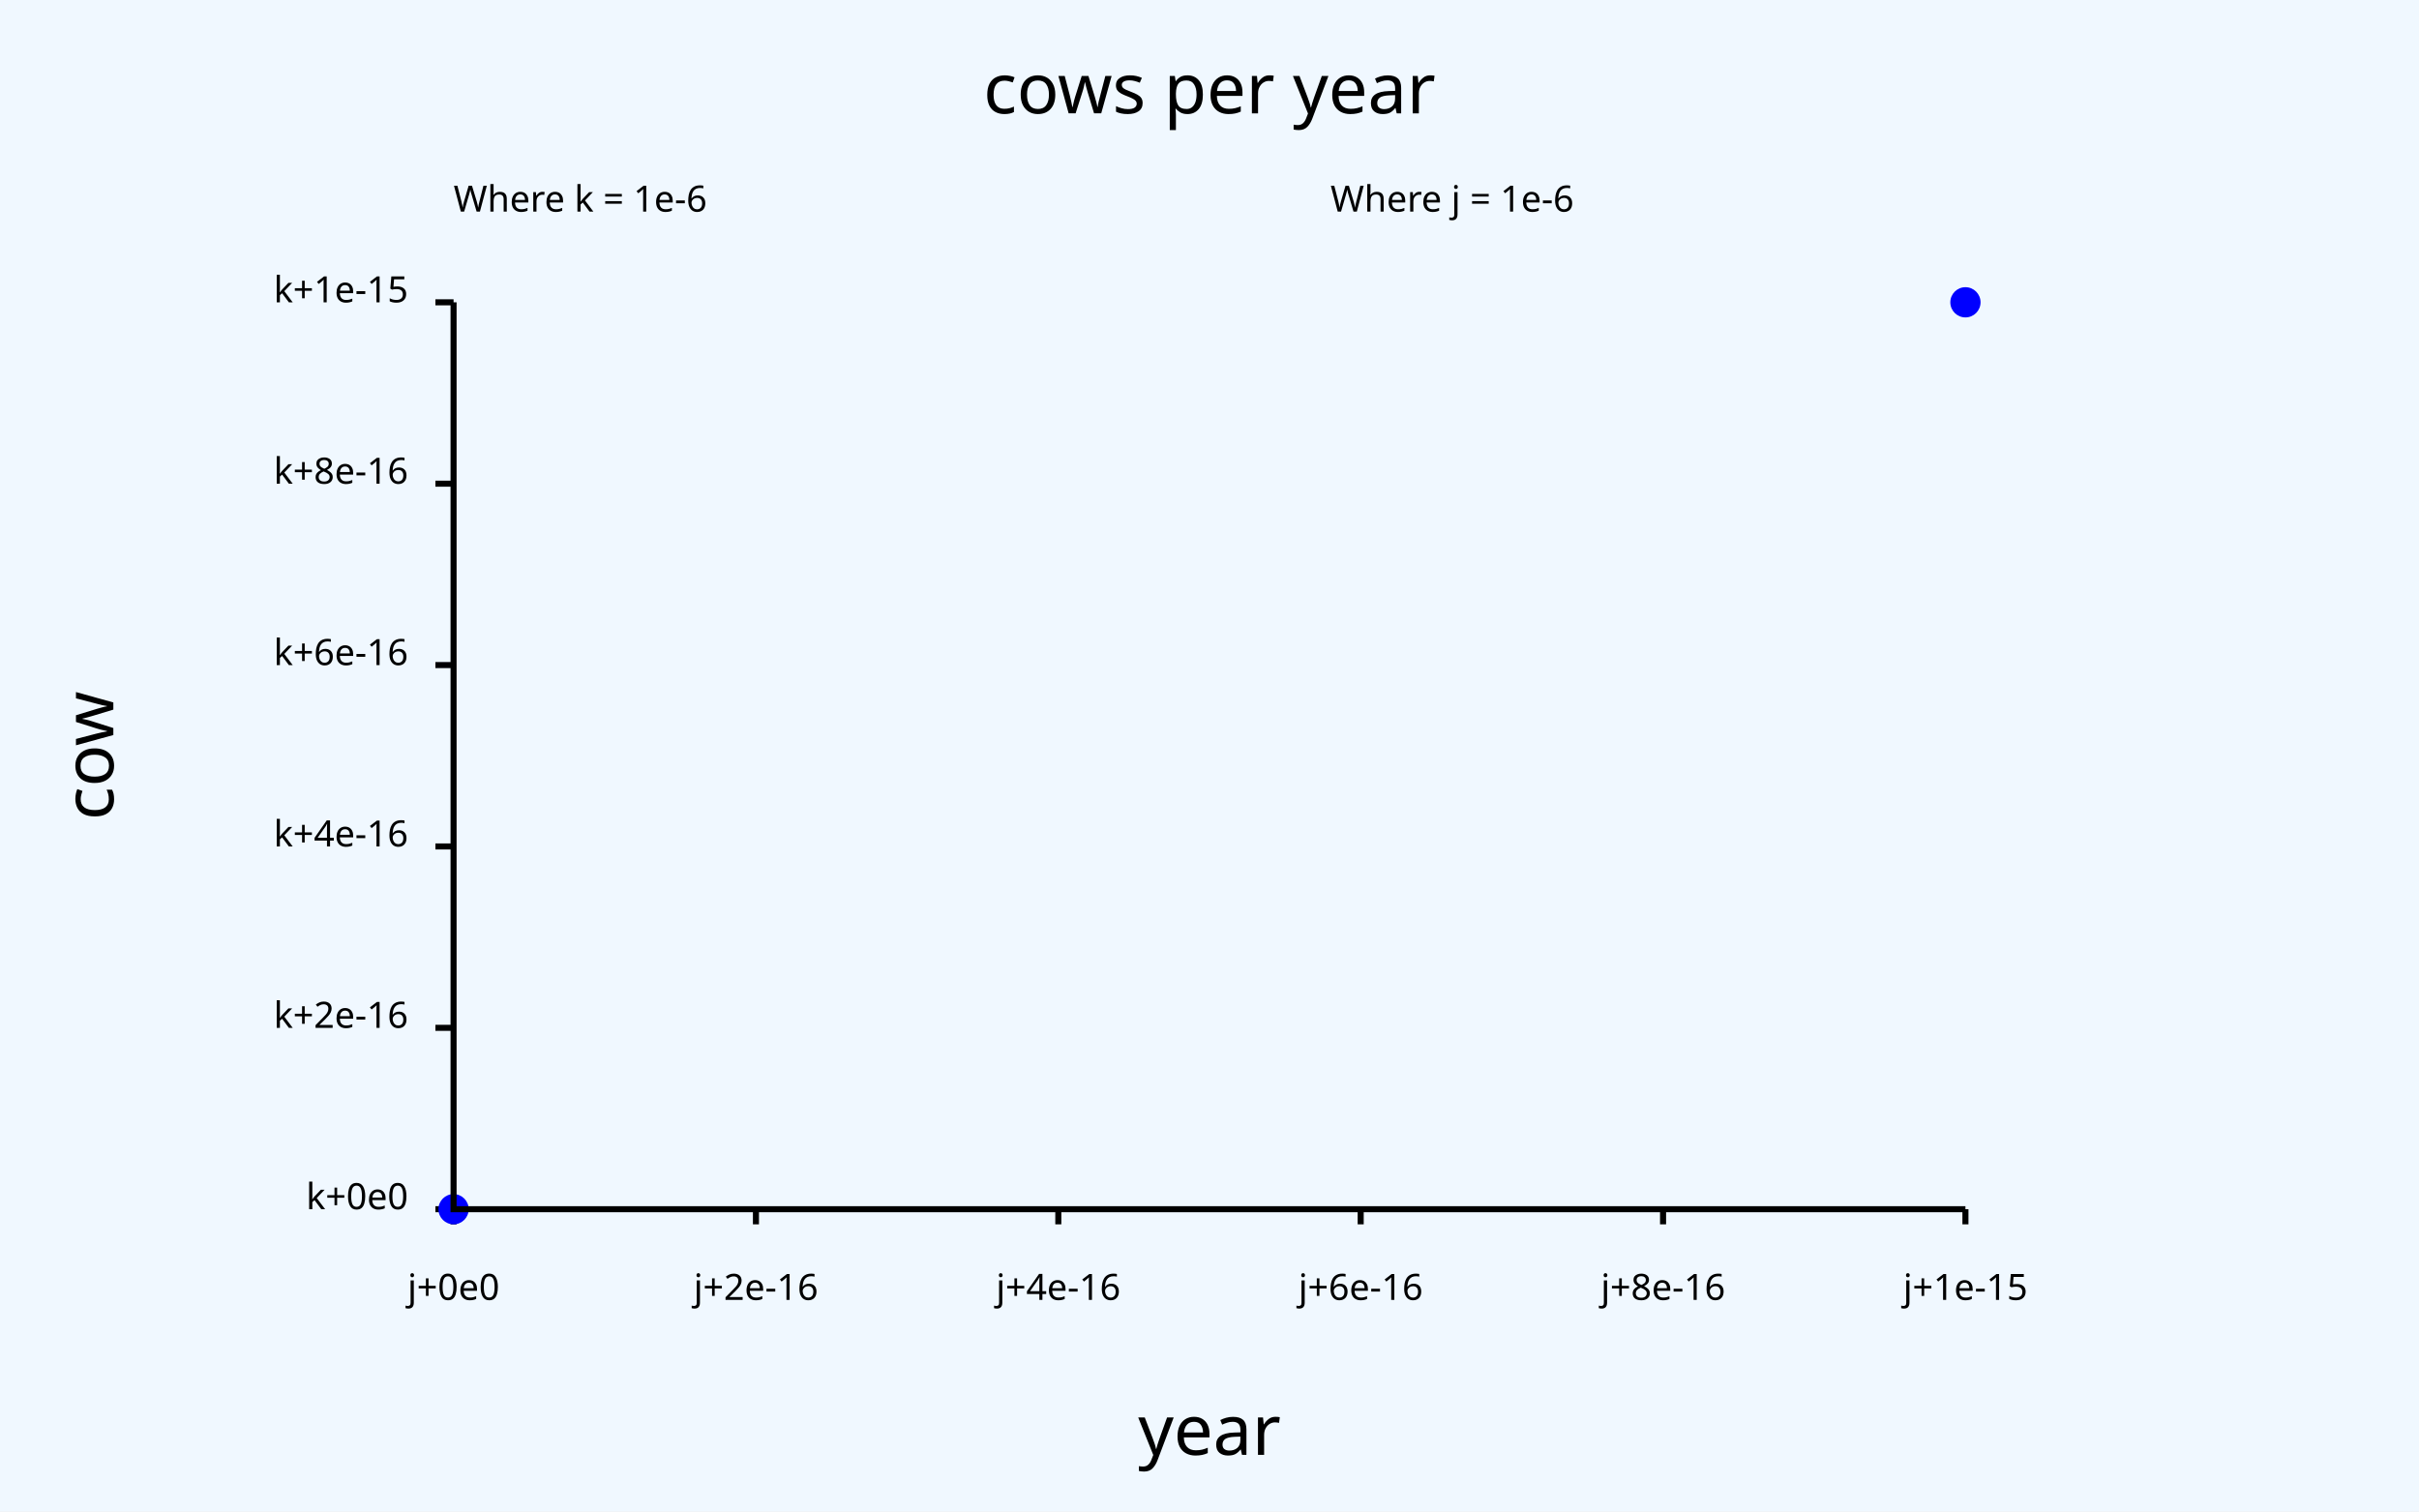
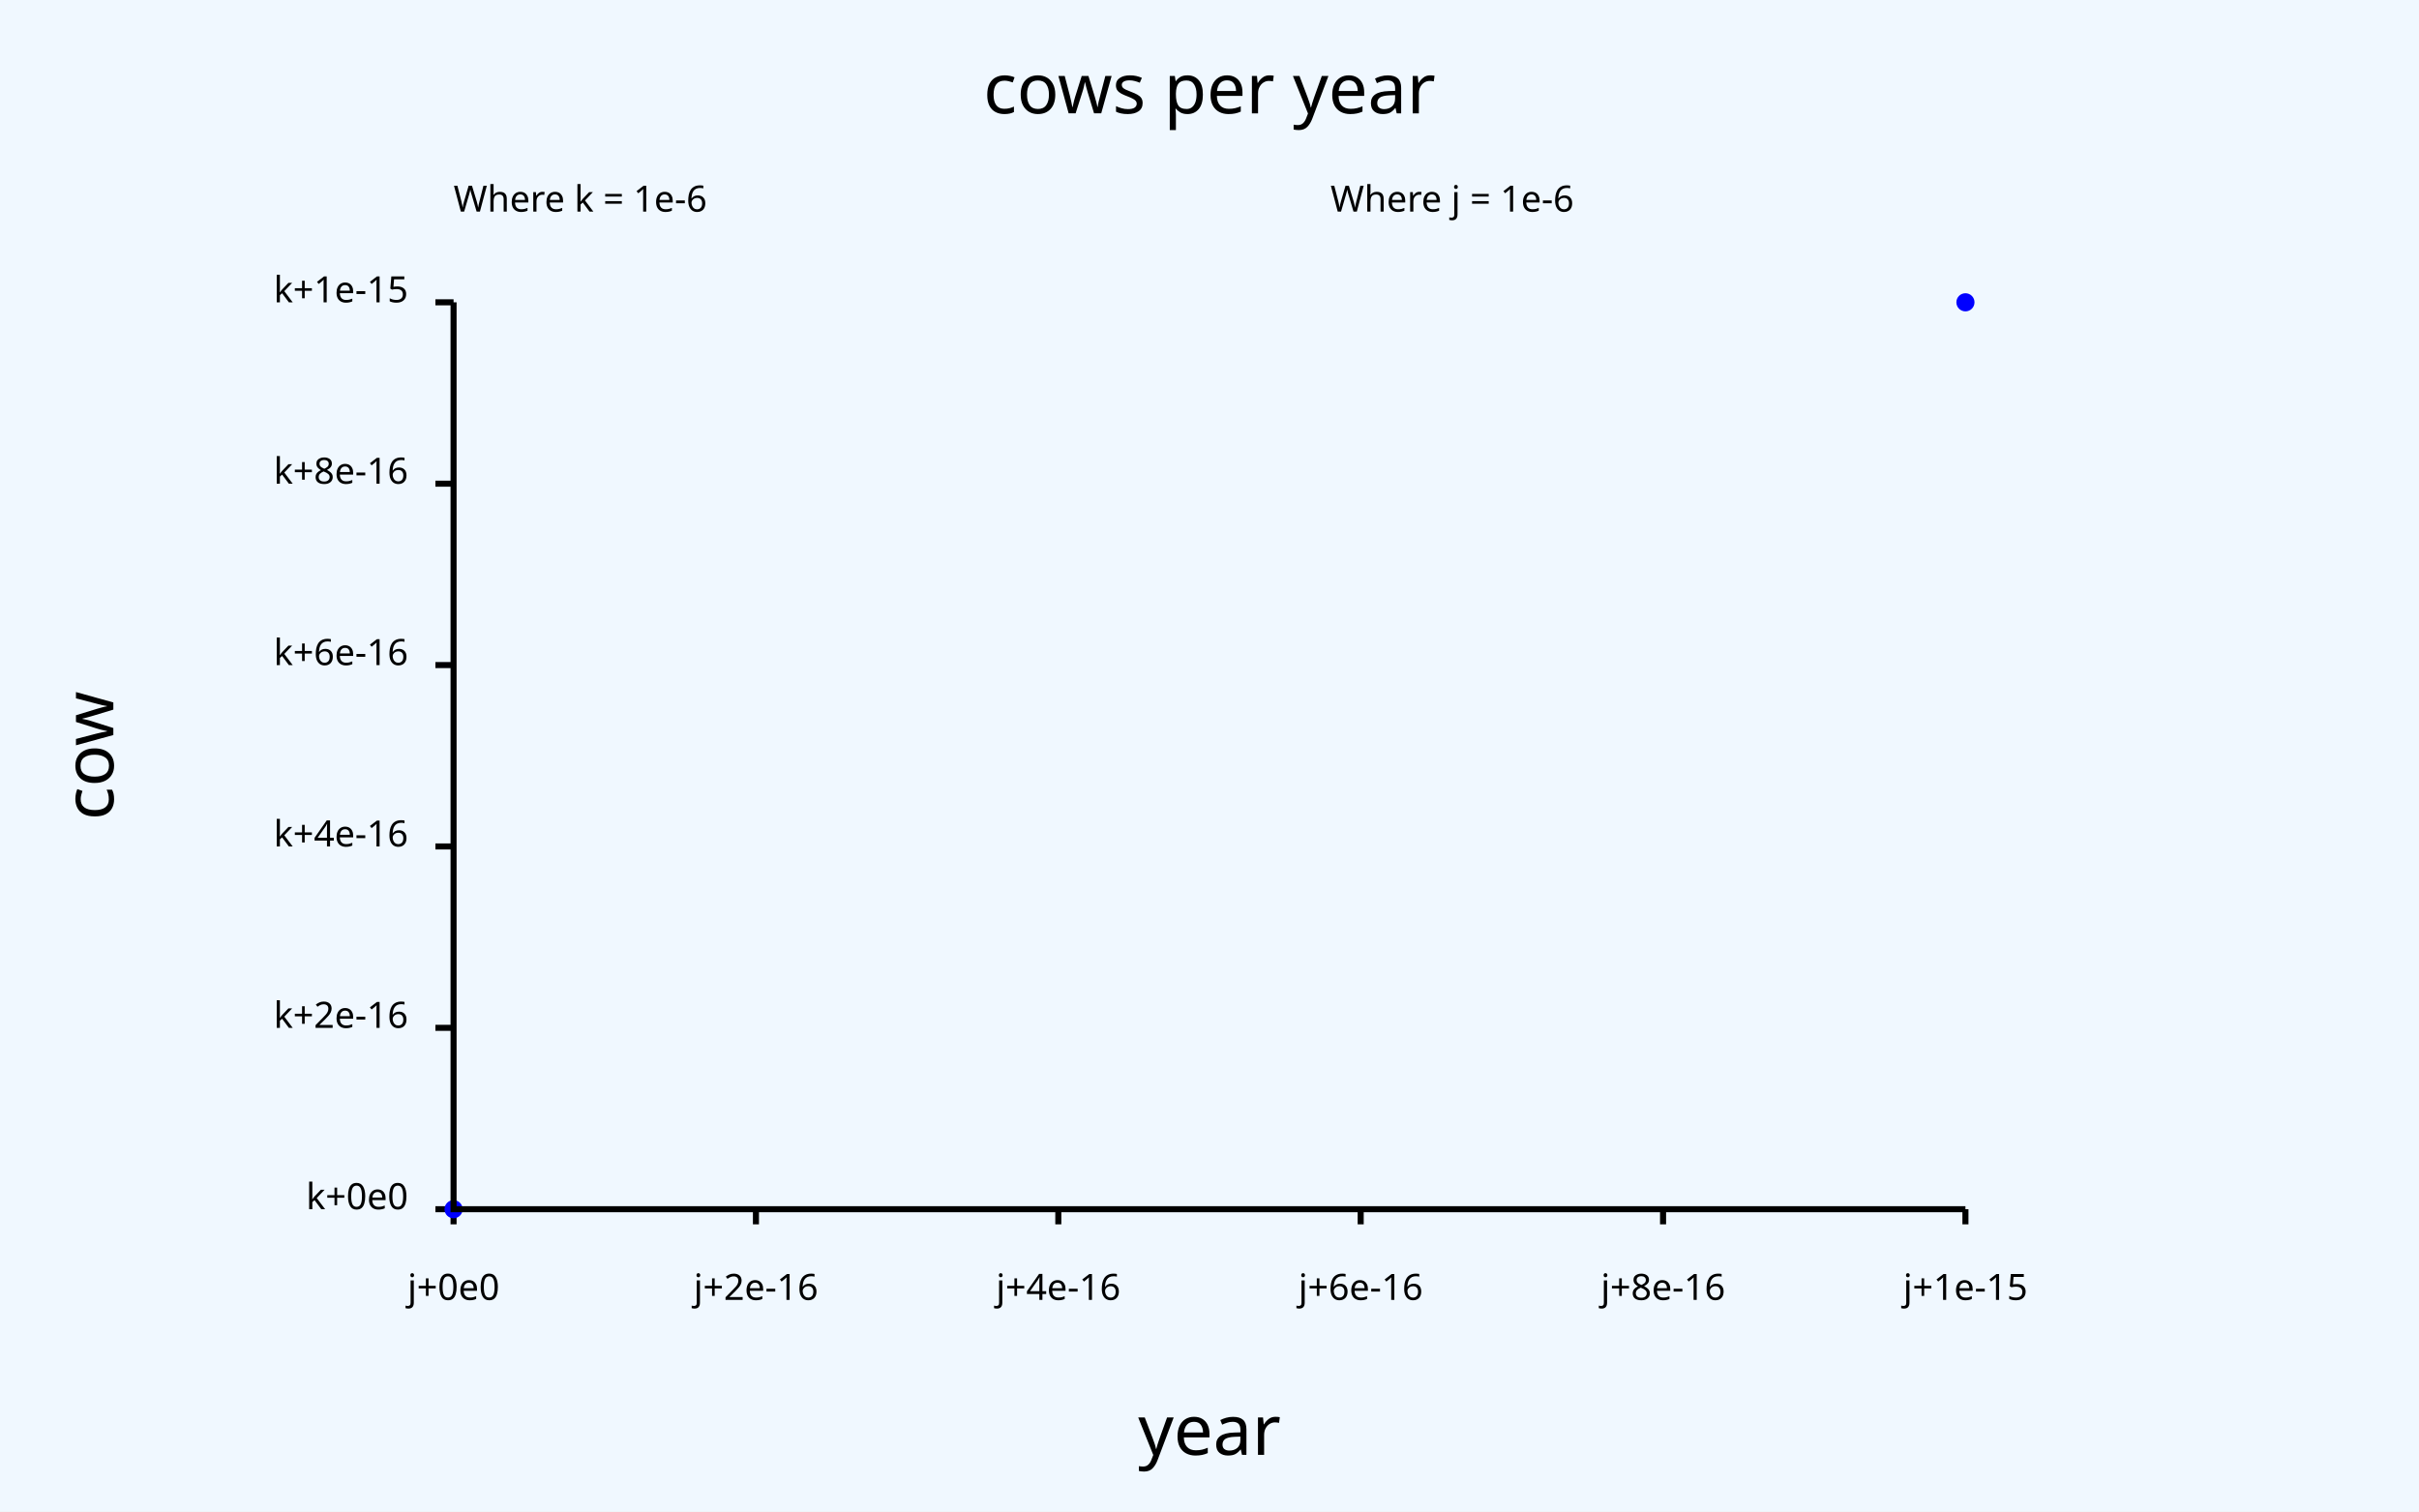
<svg xmlns="http://www.w3.org/2000/svg" class="poloto" width="800" height="500" viewBox="0 0 800 500">
  <style>.poloto {font-family: sans-serif;stroke-width:2;}.poloto_text{fill: black;}.poloto_axis_lines{stroke: black;stoke-width:3;fill:none}.poloto_background{fill: aliceblue;}.poloto0stroke{stroke:  blue;}.poloto1stroke{stroke:  red;}.poloto2stroke{stroke:  green;}.poloto3stroke{stroke:  gold;}.poloto4stroke{stroke:  aqua;}.poloto5stroke{stroke:  brown;}.poloto6stroke{stroke:  lime;}.poloto7stroke{stroke:  chocolate;}.poloto0fill{fill:blue;}.poloto1fill{fill:red;}.poloto2fill{fill:green;}.poloto3fill{fill:gold;}.poloto4fill{fill:aqua;}.poloto5fill{fill:brown;}.poloto6fill{fill:lime;}.poloto7fill{fill:chocolate;}</style>
  <rect class="poloto_background" fill="white" x="0" y="0" width="800" height="500" />
  <text class="poloto_text" alignment-baseline="middle" text-anchor="start" x="440" y="70">Where j = 1e-6</text>
  <line class="poloto_axis_lines" stroke="black" x1="150" x2="150" y1="400" y2="405" />
  <text class="poloto_text" alignment-baseline="start" text-anchor="middle" x="150" y="430">j+0e0</text>
  <line class="poloto_axis_lines" stroke="black" x1="250" x2="250" y1="400" y2="405" />
  <text class="poloto_text" alignment-baseline="start" text-anchor="middle" x="250" y="430">j+2e-16</text>
  <line class="poloto_axis_lines" stroke="black" x1="350" x2="350" y1="400" y2="405" />
  <text class="poloto_text" alignment-baseline="start" text-anchor="middle" x="350" y="430">j+4e-16</text>
  <line class="poloto_axis_lines" stroke="black" x1="450" x2="450" y1="400" y2="405" />
  <text class="poloto_text" alignment-baseline="start" text-anchor="middle" x="450" y="430">j+6e-16</text>
  <line class="poloto_axis_lines" stroke="black" x1="550" x2="550" y1="400" y2="405" />
  <text class="poloto_text" alignment-baseline="start" text-anchor="middle" x="550" y="430">j+8e-16</text>
  <line class="poloto_axis_lines" stroke="black" x1="650" x2="650" y1="400" y2="405" />
  <text class="poloto_text" alignment-baseline="start" text-anchor="middle" x="650" y="430">j+1e-15</text>
  <text class="poloto_text" alignment-baseline="middle" text-anchor="start" x="150" y="70">Where k = 1e-6</text>
  <line class="poloto_axis_lines" stroke="black" x1="150" x2="144" y1="400" y2="400" />
  <text class="poloto_text" alignment-baseline="middle" text-anchor="end" x="135" y="400">k+0e0</text>
  <line class="poloto_axis_lines" stroke="black" x1="150" x2="144" y1="340" y2="340" />
  <text class="poloto_text" alignment-baseline="middle" text-anchor="end" x="135" y="340">k+2e-16</text>
  <line class="poloto_axis_lines" stroke="black" x1="150" x2="144" y1="280" y2="280" />
  <text class="poloto_text" alignment-baseline="middle" text-anchor="end" x="135" y="280">k+4e-16</text>
  <line class="poloto_axis_lines" stroke="black" x1="150" x2="144" y1="220" y2="220" />
  <text class="poloto_text" alignment-baseline="middle" text-anchor="end" x="135" y="220">k+6e-16</text>
  <line class="poloto_axis_lines" stroke="black" x1="150" x2="144" y1="160" y2="160" />
  <text class="poloto_text" alignment-baseline="middle" text-anchor="end" x="135" y="160">k+8e-16</text>
  <line class="poloto_axis_lines" stroke="black" x1="150" x2="144" y1="100" y2="100" />
  <text class="poloto_text" alignment-baseline="middle" text-anchor="end" x="135" y="100">k+1e-15</text>
  <text class="poloto_text" alignment-baseline="middle" text-anchor="start" font-size="large" x="675" y="100" />
  <g class="poloto0fill">
-     <circle cx="150" cy="400" r="5" />
-     <circle cx="650" cy="100" r="5" />
+     <circle cx="150" cy="400" r="3" />
+     <circle cx="650" cy="100" r="3" />
  </g>
  <text class="poloto_text" alignment-baseline="start" text-anchor="middle" font-size="x-large" x="400" y="37.5">cows per year</text>
  <text class="poloto_text" alignment-baseline="start" text-anchor="middle" font-size="x-large" x="400" y="481.25">year</text>
  <text class="poloto_text" alignment-baseline="start" text-anchor="middle" font-size="x-large" transform="rotate(-90,37.5,250)" x="37.5" y="250">cow</text>
  <path stroke="black" fill="none" class="poloto_axis_lines" d=" M 150 100 L 150 400 L 650 400" />
</svg>
